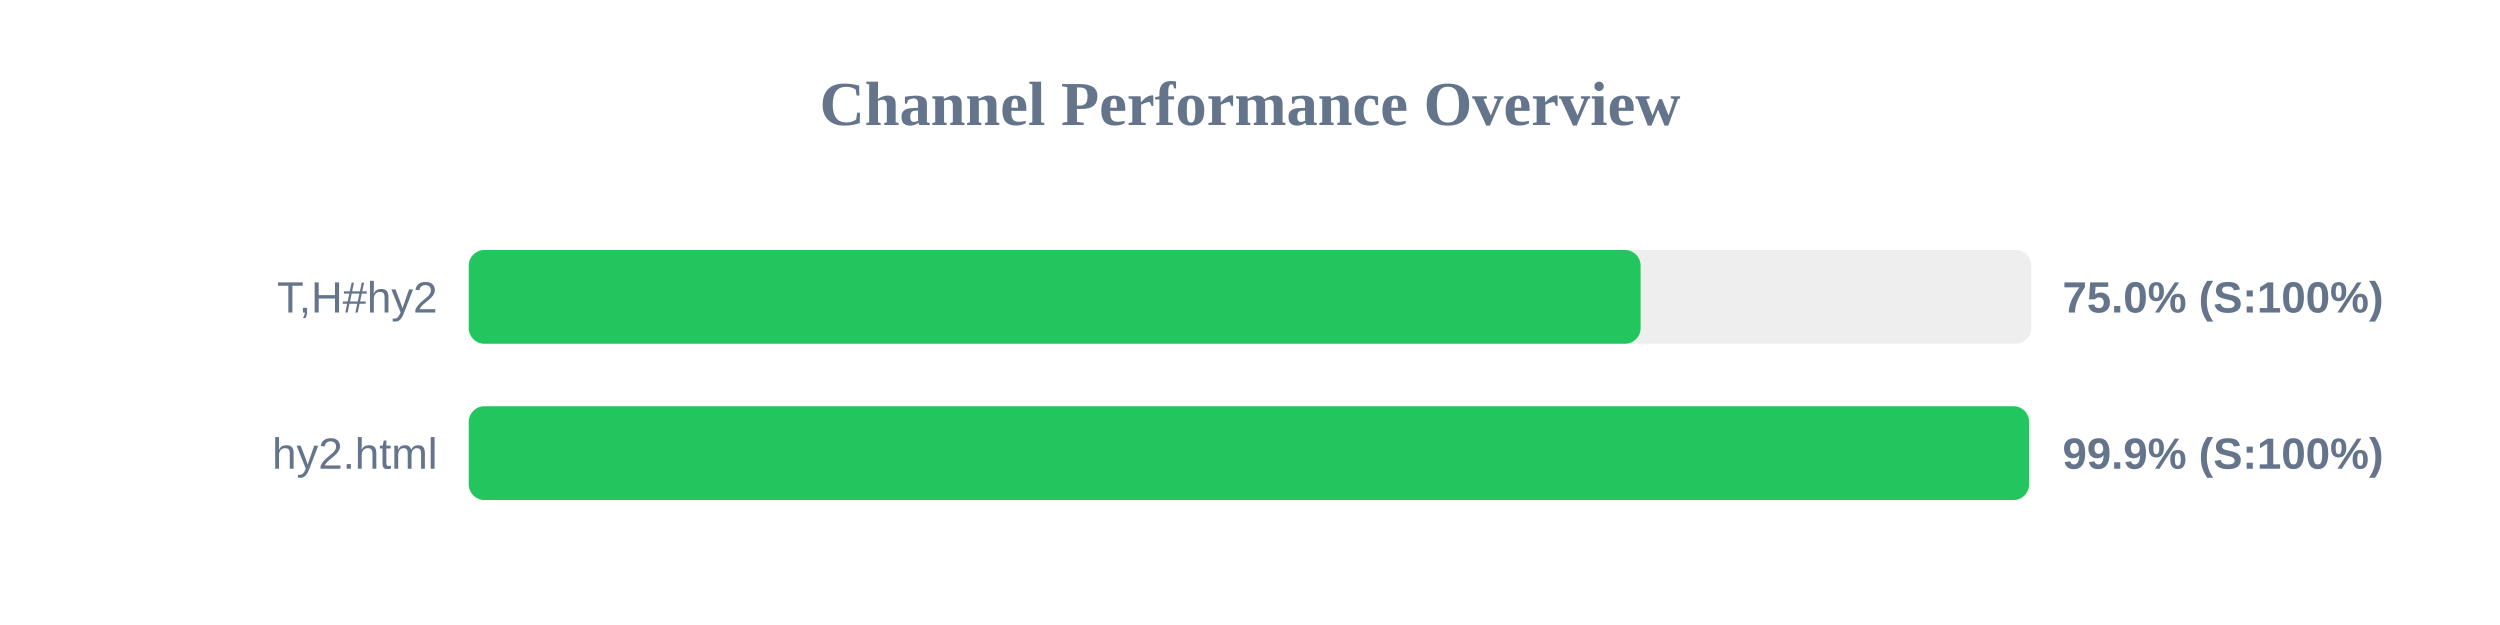
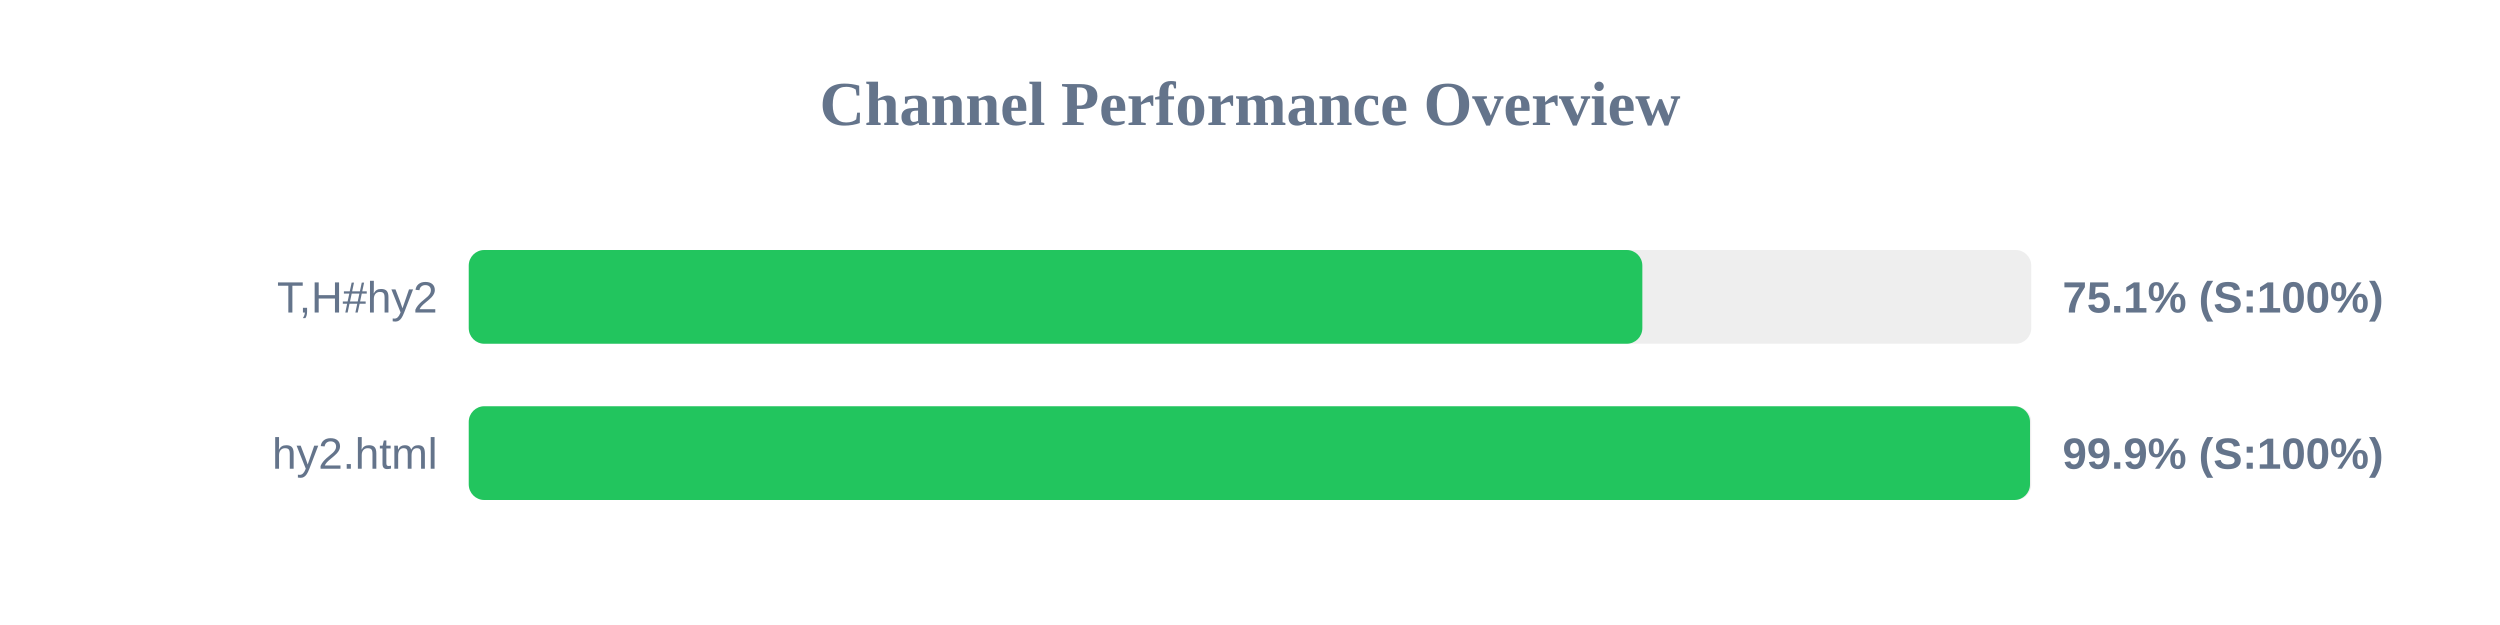
<svg xmlns="http://www.w3.org/2000/svg" width="800" height="200" version="1.1">
  <style>
        .row { font: 14px Arial; fill: #64748b; }
        .score { font: bold 14px Arial; fill: #64748b; }
    </style>
  <text x="400" y="40" text-anchor="middle" font-size="20px" font-weight="bold" fill="#64748b">Channel Performance Overview</text>
  <rect x="150" y="80" width="500" height="30" fill="#eee" rx="5" />
-   <rect x="150" y="80" width="375.0" height="30" fill="#22c55e" rx="5" />
+   <rect x="150" y="80" width="375.55" height="30" fill="#22c55e" rx="5" />
  <text x="140" y="100" text-anchor="end" class="row">T,H#hy2</text>
-   <text x="660" y="100" text-anchor="start" class="score">75.0% (S:100%)</text>
+   <text x="660" y="100" text-anchor="start" class="score">75.1% (S:100%)</text>
  <rect x="150" y="130" width="500" height="30" fill="#eee" rx="5" />
-   <rect x="150" y="130" width="499.3" height="30" fill="#22c55e" rx="5" />
+   <rect x="150" y="130" width="499.6" height="30" fill="#22c55e" rx="5" />
  <text x="140" y="150" text-anchor="end" class="row">hy2.html</text>
  <text x="660" y="150" text-anchor="start" class="score">99.9% (S:100%)</text>
</svg>
